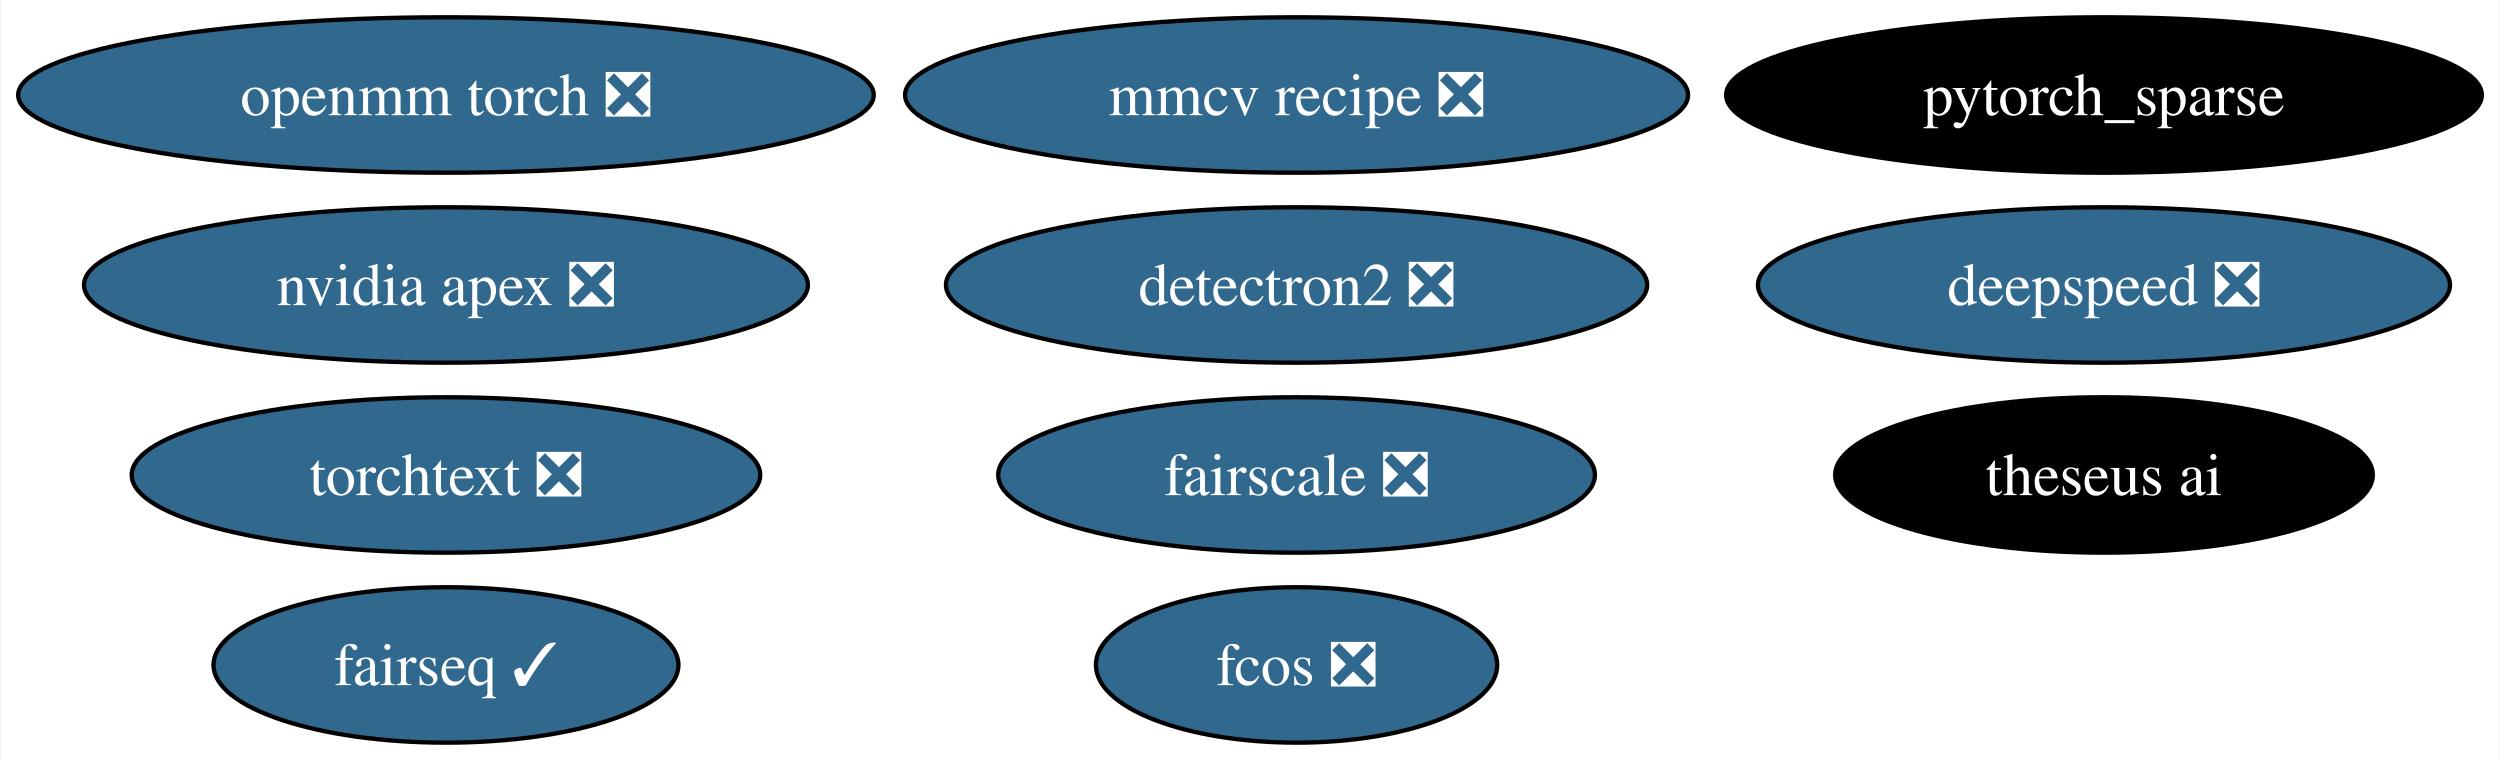
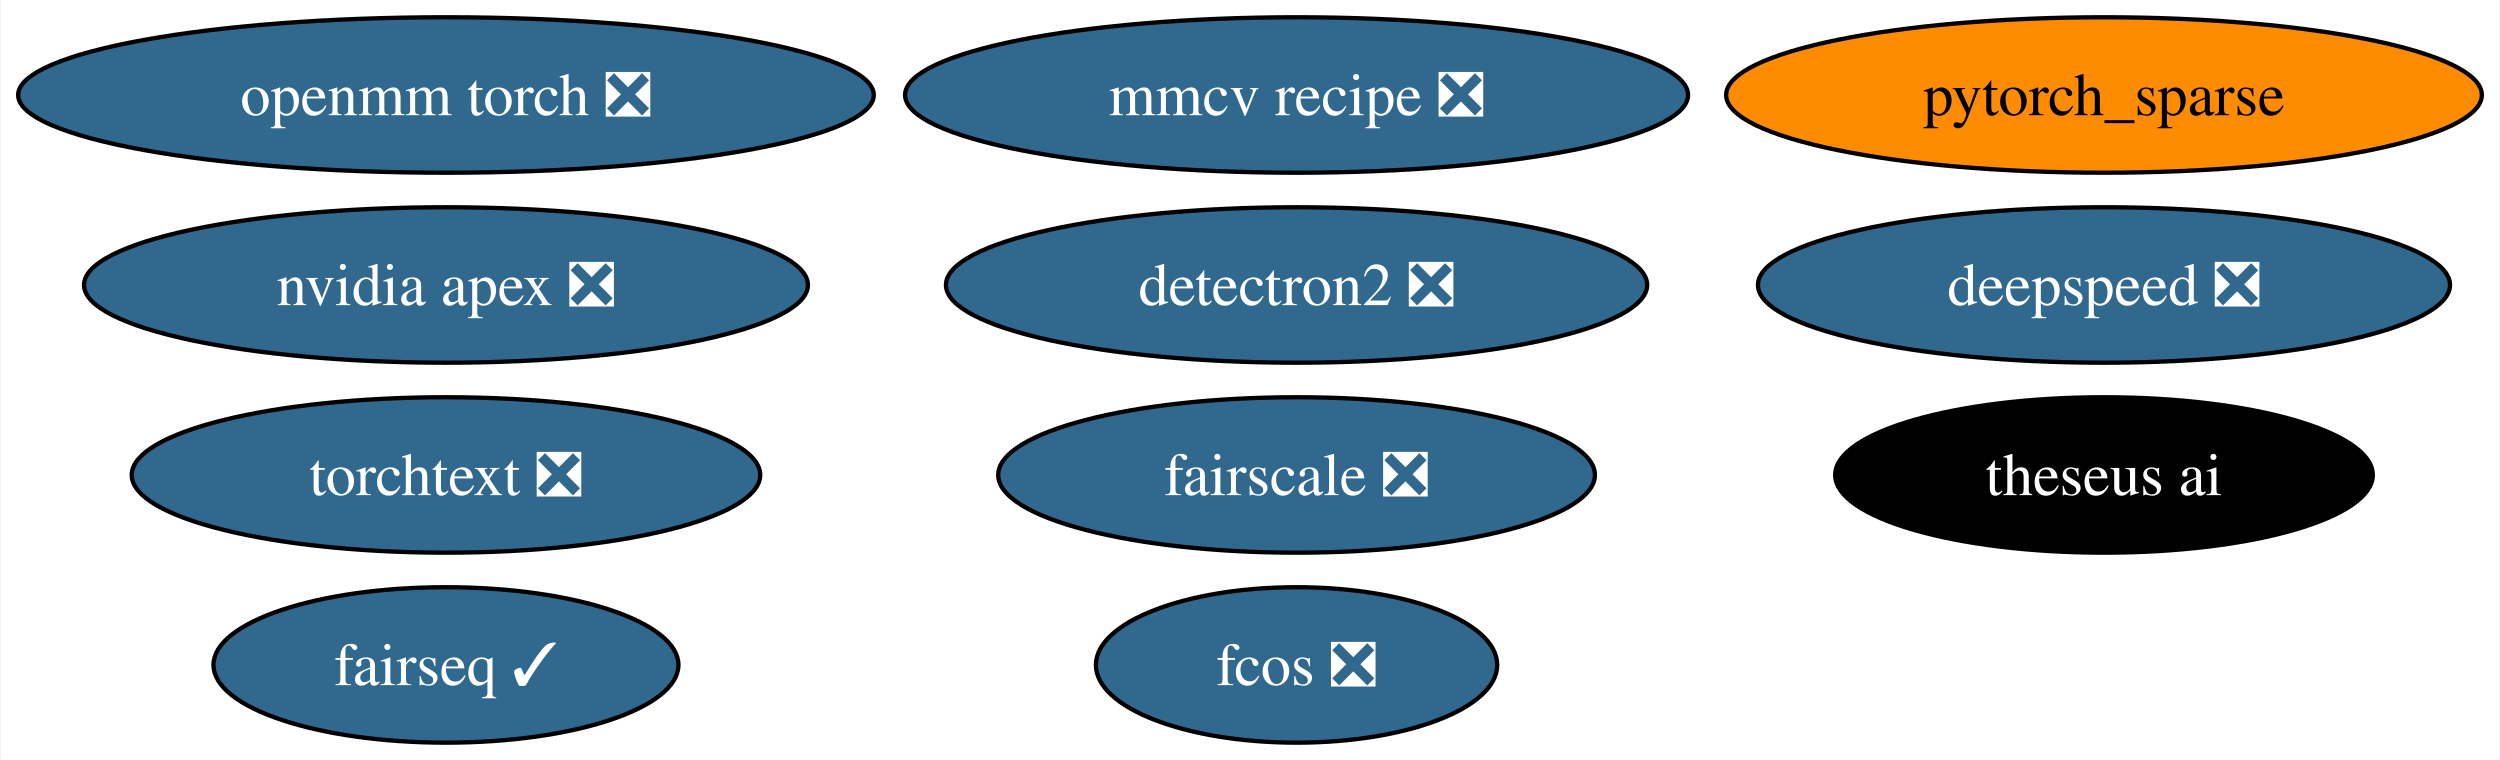
<svg xmlns="http://www.w3.org/2000/svg" xmlns:xlink="http://www.w3.org/1999/xlink" width="579pt" height="176pt" viewBox="0.00 0.00 578.59 176.00">
  <g id="graph0" class="graph" transform="scale(1 1) rotate(0) translate(4 172)">
    <polygon fill="white" stroke="none" points="-4,4 -4,-172 574.59,-172 574.59,4 -4,4" />
    <g id="node1" class="node">
      <g id="a_node1">
        <a xlink:href="https://github.com/conda-forge/nvidia-apex-feedstock/pull/31" xlink:title="nvidia apex ❎">
          <ellipse fill="#31688e" stroke="black" cx="99.08" cy="-106" rx="83.83" ry="18" />
          <text text-anchor="middle" x="99.08" y="-101.33" font-family="Times,serif" font-size="14.00" fill="white">nvidia apex ❎</text>
        </a>
      </g>
    </g>
    <g id="node2" class="node">
      <g id="a_node2">
        <a xlink:href="https://github.com/conda-forge/detectron2-feedstock/pull/38" xlink:title="detectron2 ❎">
          <ellipse fill="#31688e" stroke="black" cx="296.08" cy="-106" rx="81.2" ry="18" />
          <text text-anchor="middle" x="296.08" y="-101.33" font-family="Times,serif" font-size="14.00" fill="white">detectron2 ❎</text>
        </a>
      </g>
    </g>
    <g id="node3" class="node">
      <g id="a_node3">
        <a xlink:href="https://github.com/conda-forge/pytorch_sparse-feedstock" xlink:title="pytorch_sparse">
-           <ellipse fill="#000000" stroke="black" cx="483.08" cy="-150" rx="87.51" ry="18" />
-           <text text-anchor="middle" x="483.08" y="-145.32" font-family="Times,serif" font-size="14.00" fill="white">pytorch_sparse</text>
+           <ellipse fill="#ff8c00" stroke="black" cx="483.08" cy="-150" rx="87.51" ry="18" />
+           <text text-anchor="middle" x="483.08" y="-145.32" font-family="Times,serif" font-size="14.00">pytorch_sparse</text>
        </a>
      </g>
    </g>
    <g id="node4" class="node">
      <g id="a_node4">
        <a xlink:href="https://github.com/conda-forge/fairseq-feedstock/pull/32" xlink:title="fairseq ✓">
          <ellipse fill="#31688e" stroke="black" cx="99.08" cy="-18" rx="53.84" ry="18" />
          <text text-anchor="middle" x="99.08" y="-13.32" font-family="Times,serif" font-size="14.00" fill="white">fairseq ✓</text>
        </a>
      </g>
    </g>
    <g id="node5" class="node">
      <g id="a_node5">
        <a xlink:href="https://github.com/conda-forge/openmm-torch-feedstock/pull/35" xlink:title="openmm torch ❎">
          <ellipse fill="#31688e" stroke="black" cx="99.08" cy="-150" rx="99.08" ry="18" />
          <text text-anchor="middle" x="99.08" y="-145.32" font-family="Times,serif" font-size="14.00" fill="white">openmm torch ❎</text>
        </a>
      </g>
    </g>
    <g id="node6" class="node">
      <g id="a_node6">
        <a xlink:href="https://github.com/conda-forge/fcos-feedstock/pull/13" xlink:title="fcos ❎">
          <ellipse fill="#31688e" stroke="black" cx="296.08" cy="-18" rx="46.47" ry="18" />
          <text text-anchor="middle" x="296.08" y="-13.32" font-family="Times,serif" font-size="14.00" fill="white">fcos ❎</text>
        </a>
      </g>
    </g>
    <g id="node7" class="node">
      <g id="a_node7">
        <a xlink:href="https://github.com/conda-forge/fairscale-feedstock/pull/28" xlink:title="fairscale ❎">
          <ellipse fill="#31688e" stroke="black" cx="296.08" cy="-62" rx="69.1" ry="18" />
          <text text-anchor="middle" x="296.08" y="-57.33" font-family="Times,serif" font-size="14.00" fill="white">fairscale ❎</text>
        </a>
      </g>
    </g>
    <g id="node8" class="node">
      <g id="a_node8">
        <a xlink:href="https://github.com/conda-forge/mmcv-recipe-feedstock/pull/21" xlink:title="mmcv recipe ❎">
          <ellipse fill="#31688e" stroke="black" cx="296.08" cy="-150" rx="90.67" ry="18" />
          <text text-anchor="middle" x="296.08" y="-145.32" font-family="Times,serif" font-size="14.00" fill="white">mmcv recipe ❎</text>
        </a>
      </g>
    </g>
    <g id="node9" class="node">
      <g id="a_node9">
        <a xlink:href="https://github.com/conda-forge/theseus-ai-feedstock" xlink:title="theseus ai">
          <ellipse fill="#000000" stroke="black" cx="483.08" cy="-62" rx="62.26" ry="18" />
          <text text-anchor="middle" x="483.08" y="-57.33" font-family="Times,serif" font-size="14.00" fill="white">theseus ai</text>
        </a>
      </g>
    </g>
    <g id="node10" class="node">
      <g id="a_node10">
        <a xlink:href="https://github.com/conda-forge/deepspeed-feedstock/pull/9" xlink:title="deepspeed ❎">
          <ellipse fill="#31688e" stroke="black" cx="483.08" cy="-106" rx="80.14" ry="18" />
          <text text-anchor="middle" x="483.08" y="-101.33" font-family="Times,serif" font-size="14.00" fill="white">deepspeed ❎</text>
        </a>
      </g>
    </g>
    <g id="node11" class="node">
      <g id="a_node11">
        <a xlink:href="https://github.com/conda-forge/torchtext-feedstock/pull/11" xlink:title="torchtext ❎">
          <ellipse fill="#31688e" stroke="black" cx="99.08" cy="-62" rx="72.78" ry="18" />
          <text text-anchor="middle" x="99.08" y="-57.33" font-family="Times,serif" font-size="14.00" fill="white">torchtext ❎</text>
        </a>
      </g>
    </g>
  </g>
</svg>
